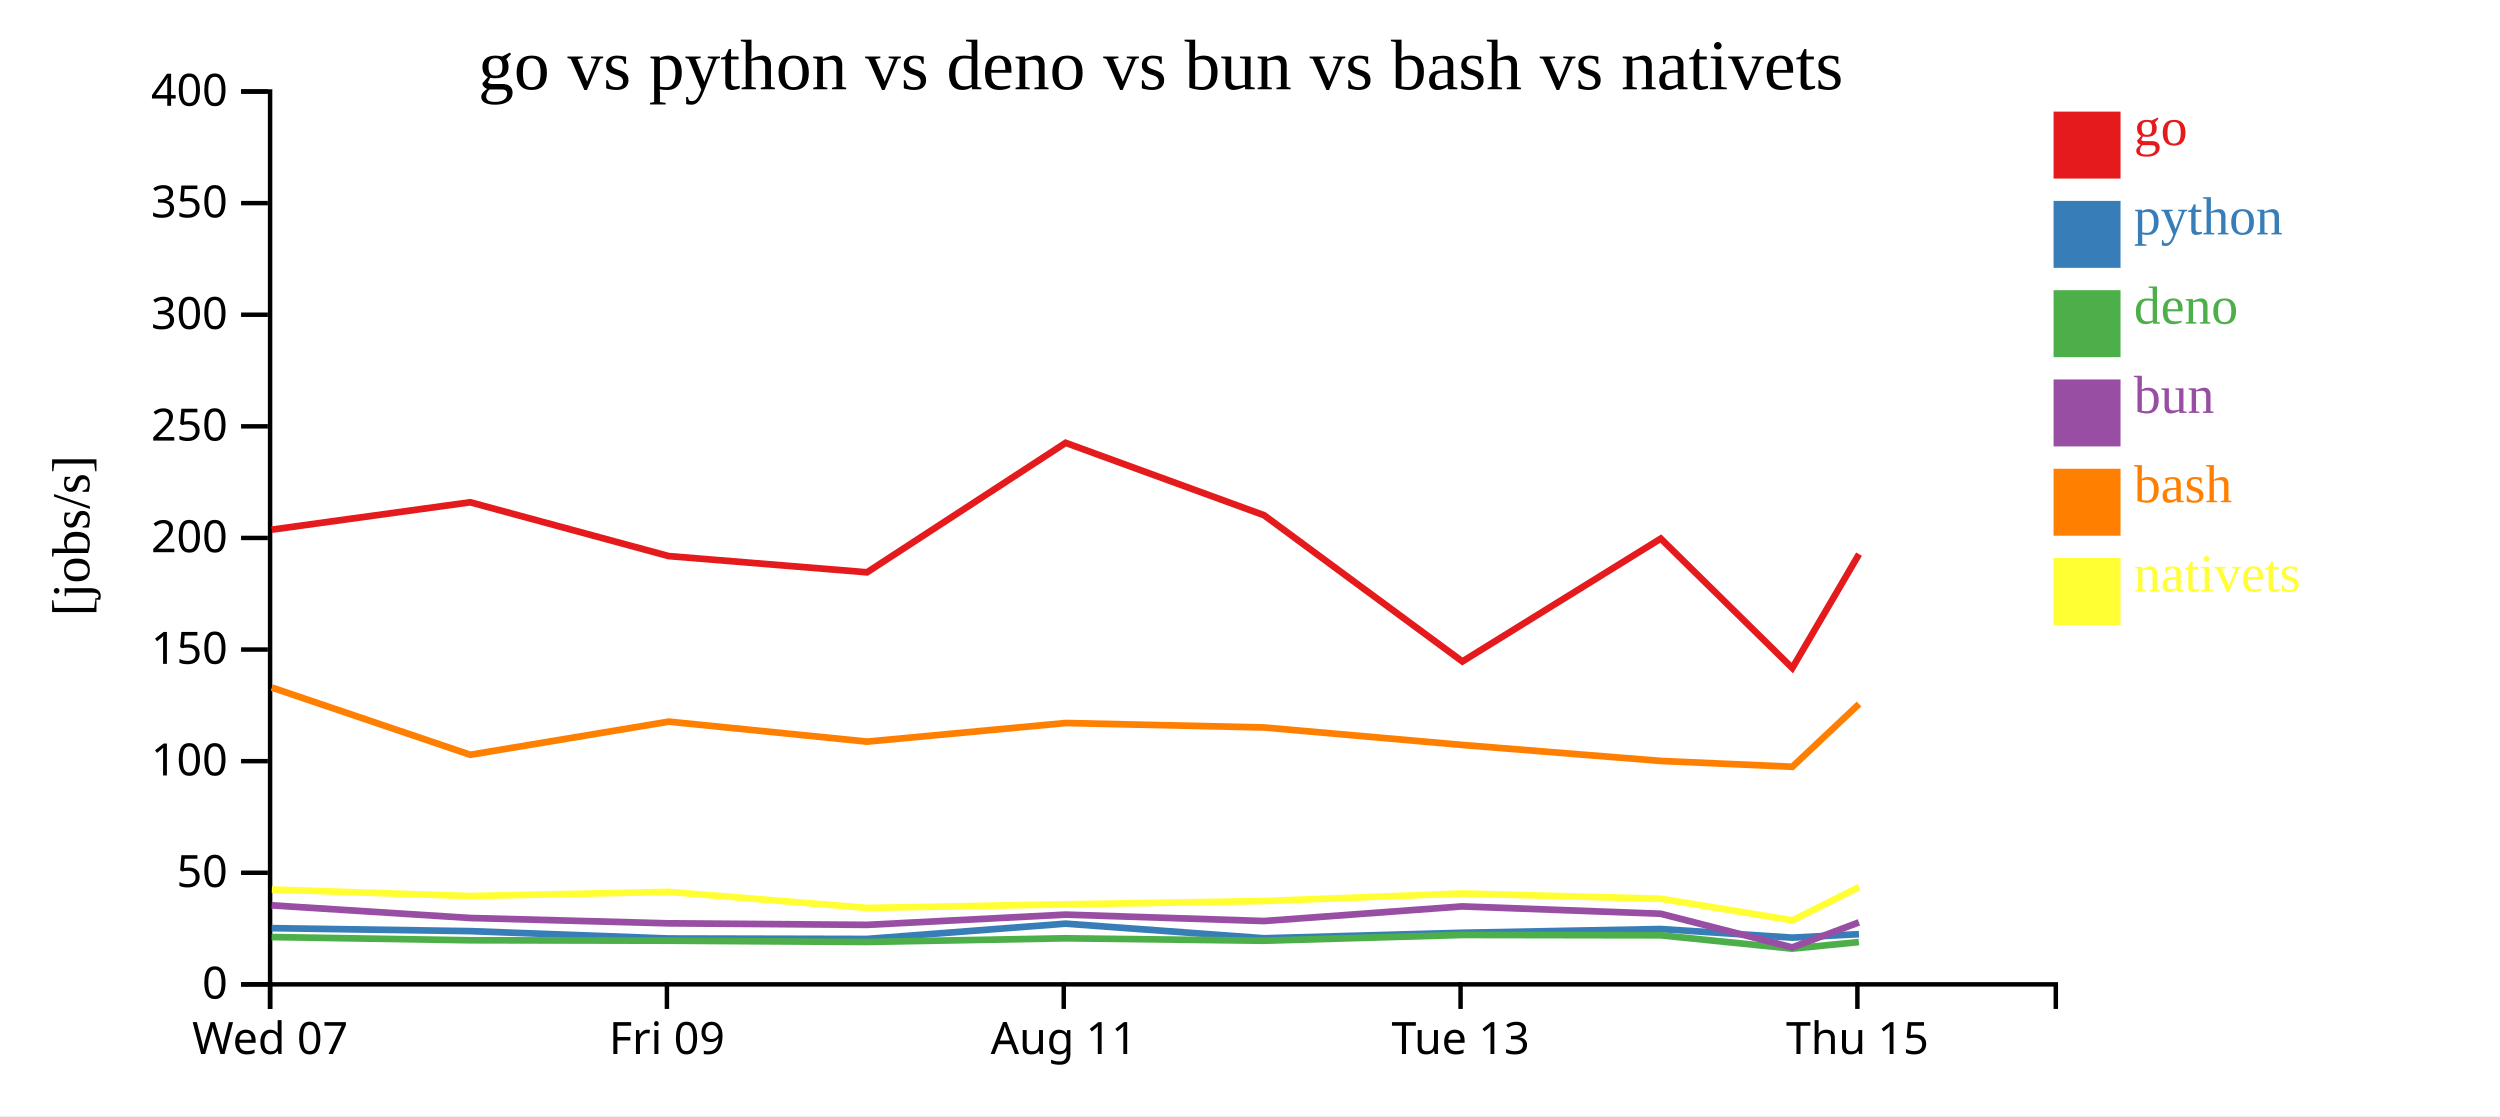
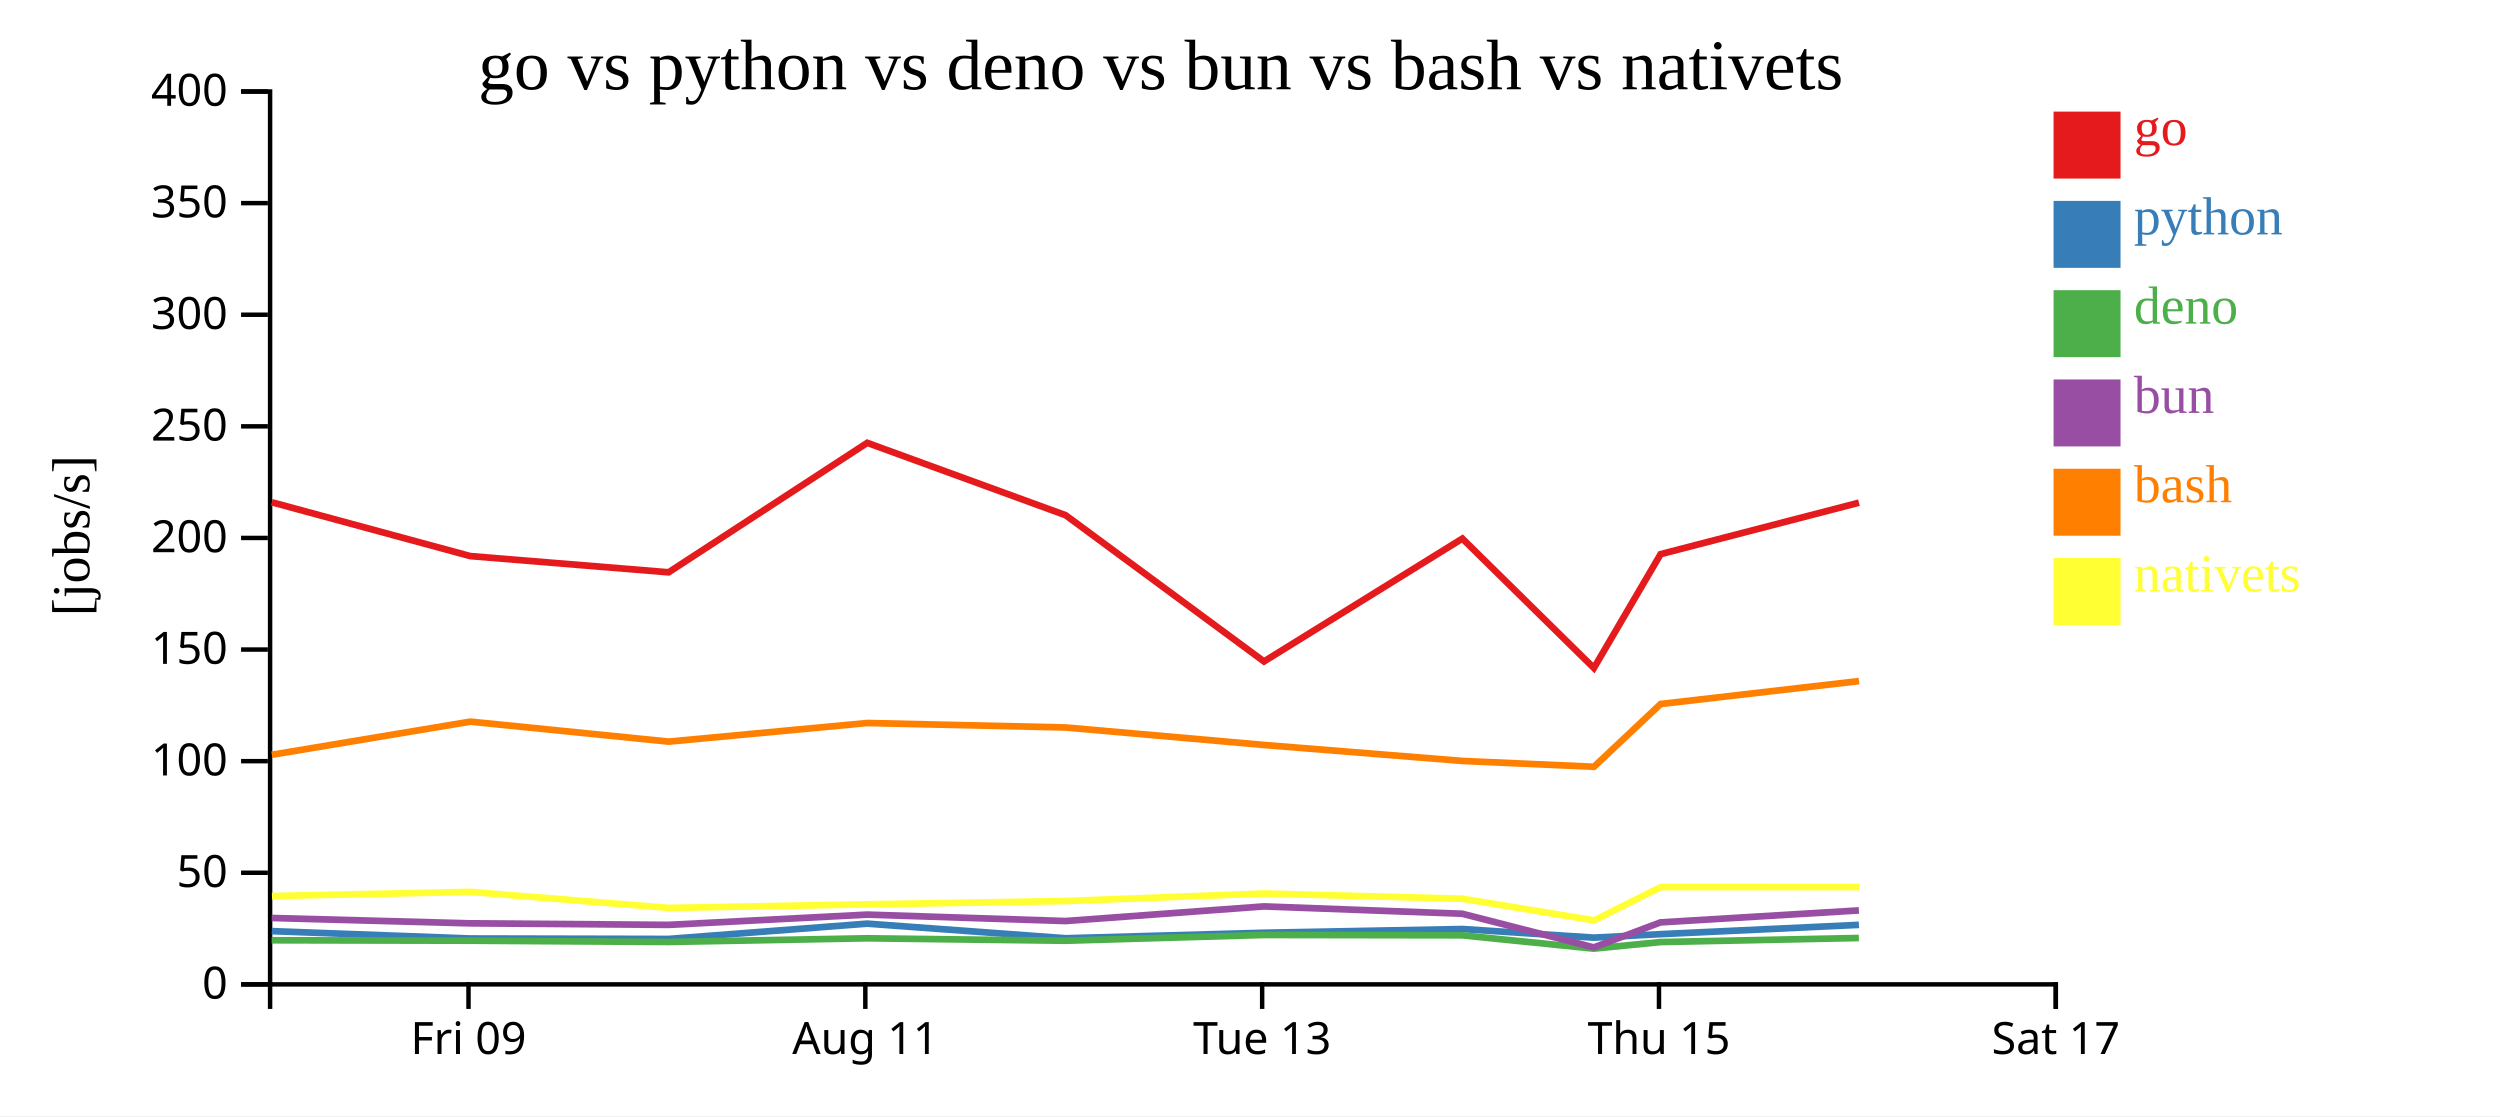
<svg xmlns="http://www.w3.org/2000/svg" width="560" height="250">
  <rect width="100%" height="100%" fill="white" />
  <g transform="translate(60,20)">
    <g transform="translate(0,200)" fill="none" font-size="10" font-family="sans-serif" text-anchor="middle">
      <path class="domain" stroke="currentColor" d="M0.5,6V0.5H400.5V6" />
-       <g class="tick" opacity="1" transform="translate(0.5,0)">
-         <line stroke="currentColor" y2="6" />
-         <text fill="currentColor" y="9" dy="0.71em">Wed 07</text>
-       </g>
-       <g class="tick" opacity="1" transform="translate(89.38889,0)">
+       <g class="tick" opacity="1" transform="translate(44.94444,0)">
        <line stroke="currentColor" y2="6" />
        <text fill="currentColor" y="9" dy="0.71em">Fri 09</text>
      </g>
-       <g class="tick" opacity="1" transform="translate(178.2778,0)">
+       <g class="tick" opacity="1" transform="translate(133.8333,0)">
        <line stroke="currentColor" y2="6" />
        <text fill="currentColor" y="9" dy="0.71em">Aug 11</text>
      </g>
-       <g class="tick" opacity="1" transform="translate(267.1667,0)">
+       <g class="tick" opacity="1" transform="translate(222.7222,0)">
        <line stroke="currentColor" y2="6" />
        <text fill="currentColor" y="9" dy="0.71em">Tue 13</text>
      </g>
-       <g class="tick" opacity="1" transform="translate(356.0556,0)">
+       <g class="tick" opacity="1" transform="translate(311.6111,0)">
        <line stroke="currentColor" y2="6" />
        <text fill="currentColor" y="9" dy="0.71em">Thu 15</text>
+       </g>
+       <g class="tick" opacity="1" transform="translate(400.5,0)">
+         <line stroke="currentColor" y2="6" />
+         <text fill="currentColor" y="9" dy="0.71em">Sat 17</text>
      </g>
    </g>
    <g fill="none" font-size="10" font-family="sans-serif" text-anchor="end">
      <path class="domain" stroke="currentColor" d="M-6,200.5H0.5V0.5H-6" />
      <g class="tick" opacity="1" transform="translate(0,200.5)">
        <line stroke="currentColor" x2="-6" />
        <text fill="currentColor" x="-9" dy="0.32em">0</text>
      </g>
      <g class="tick" opacity="1" transform="translate(0,175.5)">
        <line stroke="currentColor" x2="-6" />
        <text fill="currentColor" x="-9" dy="0.32em">50</text>
      </g>
      <g class="tick" opacity="1" transform="translate(0,150.5)">
        <line stroke="currentColor" x2="-6" />
        <text fill="currentColor" x="-9" dy="0.32em">100</text>
      </g>
      <g class="tick" opacity="1" transform="translate(0,125.5)">
        <line stroke="currentColor" x2="-6" />
        <text fill="currentColor" x="-9" dy="0.32em">150</text>
      </g>
      <g class="tick" opacity="1" transform="translate(0,100.5)">
        <line stroke="currentColor" x2="-6" />
        <text fill="currentColor" x="-9" dy="0.32em">200</text>
      </g>
      <g class="tick" opacity="1" transform="translate(0,75.5)">
        <line stroke="currentColor" x2="-6" />
        <text fill="currentColor" x="-9" dy="0.32em">250</text>
      </g>
      <g class="tick" opacity="1" transform="translate(0,50.5)">
        <line stroke="currentColor" x2="-6" />
        <text fill="currentColor" x="-9" dy="0.32em">300</text>
      </g>
      <g class="tick" opacity="1" transform="translate(0,25.5)">
        <line stroke="currentColor" x2="-6" />
        <text fill="currentColor" x="-9" dy="0.32em">350</text>
      </g>
      <g class="tick" opacity="1" transform="translate(0,0.5)">
        <line stroke="currentColor" x2="-6" />
        <text fill="currentColor" x="-9" dy="0.32em">400</text>
      </g>
    </g>
    <text text-anchor="middle" style="font-size: 12px" transform="rotate(-90)" y="-40" x="-100">[jobs/s]</text>
    <text text-anchor="middle" style="font-size: 16px" y="0" x="200">go vs python vs deno vs bun vs bash vs nativets</text>
-     <path class="line" fill="none" stroke="#e41a1c" stroke-width="1.5" d="M0.868,98.642L45.325,92.508L89.776,104.562L134.207,108.198L178.706,79.198L223.141,95.408L267.574,128.166L312.012,100.646L341.475,129.642L356.419,104.132" />
-     <path class="line" fill="none" stroke="#377eb8" stroke-width="1.5" d="M0.861,187.903L45.319,188.574L89.769,190.223L134.2,190.324L178.701,186.897L223.135,190.169L267.565,188.939L312.006,188.103L341.467,190.032L356.413,189.25" />
-     <path class="line" fill="none" stroke="#4daf4a" stroke-width="1.5" d="M0.842,189.899L45.297,190.62L89.745,190.718L134.175,191L178.681,190.177L223.111,190.727L267.545,189.436L311.985,189.51L341.436,192.495L356.39,191.02" />
-     <path class="line" fill="none" stroke="#984ea3" stroke-width="1.5" d="M0.85,182.795L45.307,185.629L89.755,186.828L134.186,187.171L178.69,184.874L223.121,186.313L267.553,183.034L311.994,184.682L341.453,192.22L356.4,186.613" />
-     <path class="line" fill="none" stroke="#ff7f00" stroke-width="1.5" d="M0.876,134.011L45.336,149.068L89.786,141.647L134.218,146.124L178.716,141.955L223.151,142.955L267.585,146.874L312.024,150.453L341.487,151.758L356.429,137.695" />
-     <path class="line" fill="none" stroke="#ffff33" stroke-width="1.5" d="M0.901,179.254L45.363,180.713L89.812,179.779L134.249,183.373L178.745,182.565L223.18,181.833L267.611,180.143L312.052,181.32L341.524,186.169L356.453,178.697" />
+     <path class="line" fill="none" stroke="#e41a1c" stroke-width="1.5" d="M0.881,92.508L45.332,104.562L89.763,108.198L134.262,79.198L178.697,95.408L223.13,128.166L267.568,100.646L297.031,129.642L311.975,104.132L356.41,92.6" />
+     <path class="line" fill="none" stroke="#377eb8" stroke-width="1.5" d="M0.875,188.574L45.325,190.223L89.755,190.324L134.256,186.897L178.69,190.169L223.121,188.939L267.562,188.103L297.022,190.032L311.968,189.25L356.404,187.168" />
+     <path class="line" fill="none" stroke="#4daf4a" stroke-width="1.5" d="M0.853,190.62L45.3,190.718L89.731,191L134.236,190.177L178.666,190.727L223.1,189.436L267.541,189.51L296.991,192.495L311.945,191.02L356.385,190.11" />
+     <path class="line" fill="none" stroke="#984ea3" stroke-width="1.5" d="M0.863,185.629L45.311,186.828L89.741,187.171L134.246,184.874L178.677,186.313L223.108,183.034L267.55,184.682L297.008,192.22L311.956,186.613L356.393,183.934" />
+     <path class="line" fill="none" stroke="#ff7f00" stroke-width="1.5" d="M0.892,149.068L45.342,141.647L89.773,146.124L134.271,141.955L178.707,142.955L223.14,146.874L267.58,150.453L297.042,151.758L311.984,137.695L356.419,132.56" />
+     <path class="line" fill="none" stroke="#ffff33" stroke-width="1.5" d="M0.919,180.713L45.367,179.779L89.805,183.373L134.301,182.565L178.735,181.833L223.166,180.143L267.607,181.32L297.08,186.169L312.009,178.697L356.443,178.7" />
    <rect class="dot" x="400" y="5" width="15" height="15" style="fill: #e41a1c;" />
    <rect class="dot" x="400" y="25" width="15" height="15" style="fill: #377eb8;" />
    <rect class="dot" x="400" y="45" width="15" height="15" style="fill: #4daf4a;" />
    <rect class="dot" x="400" y="65" width="15" height="15" style="fill: #984ea3;" />
    <rect class="dot" x="400" y="85" width="15" height="15" style="fill: #ff7f00;" />
    <rect class="dot" x="400" y="105" width="15" height="15" style="fill: #ffff33;" />
    <text class="label" x="418" y="12.5" style="fill: #e41a1c; alignment-baseline: middle;" text-anchor="left">go</text>
    <text class="label" x="418" y="32.5" style="fill: #377eb8; alignment-baseline: middle;" text-anchor="left">python</text>
    <text class="label" x="418" y="52.5" style="fill: #4daf4a; alignment-baseline: middle;" text-anchor="left">deno</text>
    <text class="label" x="418" y="72.5" style="fill: #984ea3; alignment-baseline: middle;" text-anchor="left">bun</text>
    <text class="label" x="418" y="92.5" style="fill: #ff7f00; alignment-baseline: middle;" text-anchor="left">bash</text>
    <text class="label" x="418" y="112.5" style="fill: #ffff33; alignment-baseline: middle;" text-anchor="left">nativets</text>
  </g>
</svg>
